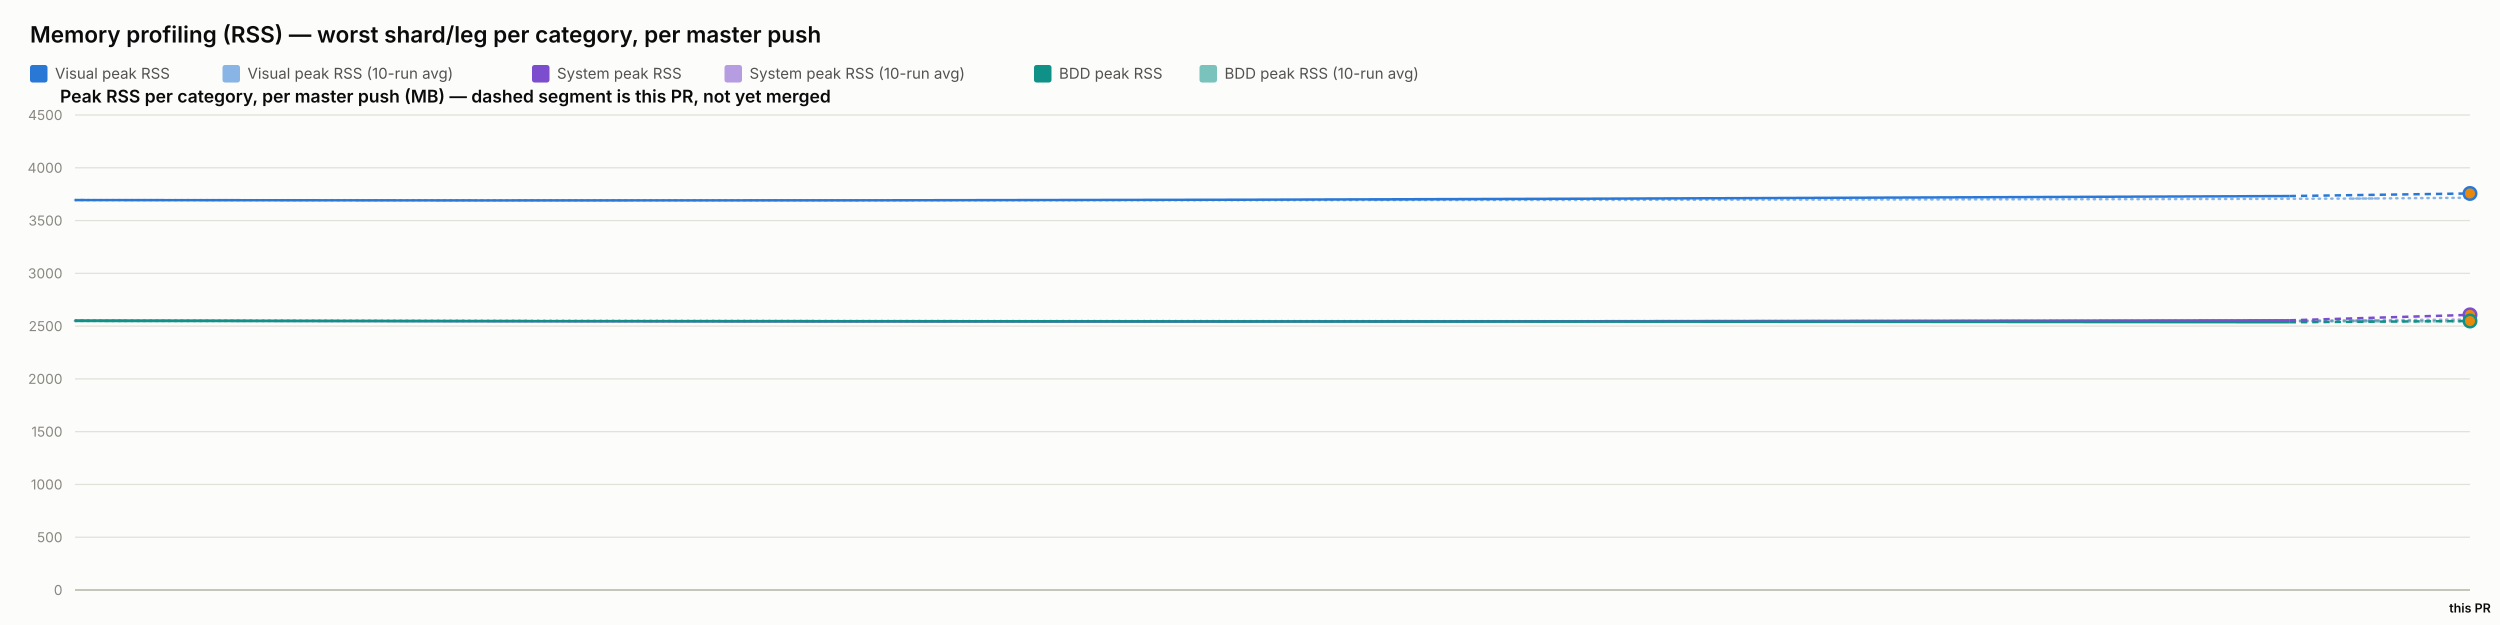
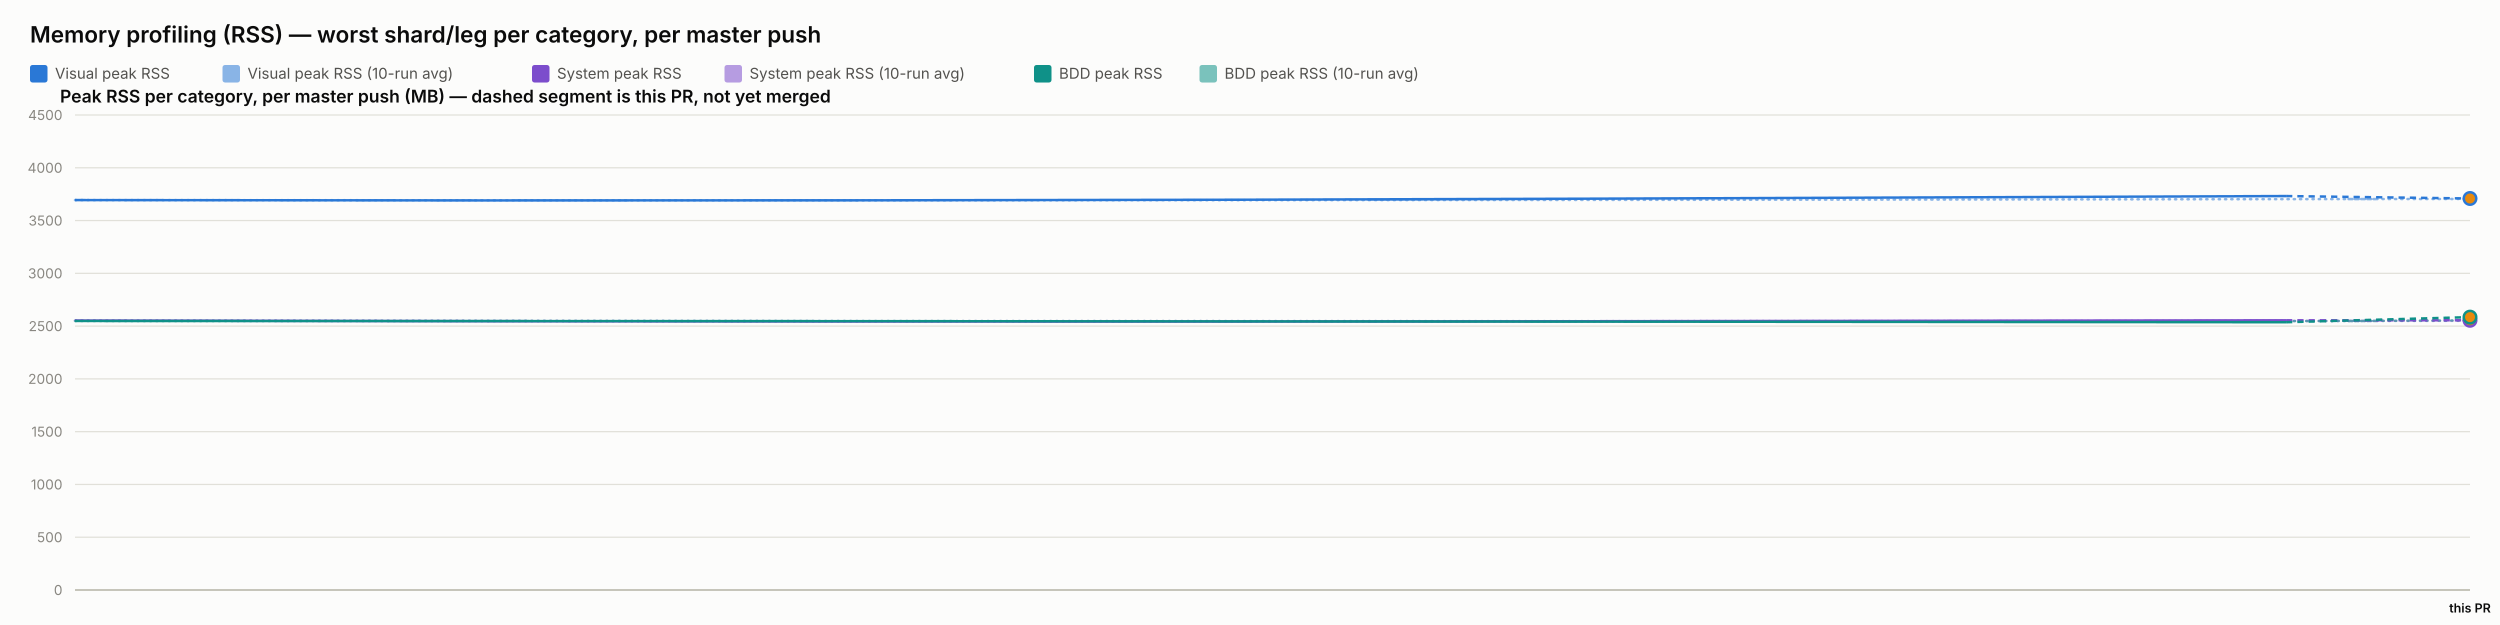
<svg xmlns="http://www.w3.org/2000/svg" width="2000" height="500" viewBox="0 0 2000 500" font-family="system-ui, -apple-system, sans-serif">
  <rect x="0" y="0" width="2000" height="500" fill="#fcfcfb" />
  <text x="24" y="34" font-size="18" font-weight="600" fill="#0b0b0b">Memory profiling (RSS) — worst shard/leg per category, per master push</text>
  <rect x="24" y="52" width="14" height="14" rx="2" fill="#2a78d6" />
  <text x="44" y="63" font-size="12" fill="#52514e" font-family="system-ui, -apple-system, sans-serif">Visual peak RSS</text>
  <rect x="178" y="52" width="14" height="14" rx="2" fill="#2a78d6" opacity="0.55" />
  <text x="198" y="63" font-size="12" fill="#52514e" font-family="system-ui, -apple-system, sans-serif">Visual peak RSS (10-run avg)</text>
  <rect x="425.6" y="52" width="14" height="14" rx="2" fill="#7c4dcc" />
  <text x="445.6" y="63" font-size="12" fill="#52514e" font-family="system-ui, -apple-system, sans-serif">System peak RSS</text>
  <rect x="579.6" y="52" width="14" height="14" rx="2" fill="#7c4dcc" opacity="0.55" />
  <text x="599.6" y="63" font-size="12" fill="#52514e" font-family="system-ui, -apple-system, sans-serif">System peak RSS (10-run avg)</text>
  <rect x="827.2" y="52" width="14" height="14" rx="2" fill="#0f9188" />
  <text x="847.2" y="63" font-size="12" fill="#52514e" font-family="system-ui, -apple-system, sans-serif">BDD peak RSS</text>
  <rect x="959.6" y="52" width="14" height="14" rx="2" fill="#0f9188" opacity="0.55" />
  <text x="979.6" y="63" font-size="12" fill="#52514e" font-family="system-ui, -apple-system, sans-serif">BDD peak RSS (10-run avg)</text>
  <text x="48" y="82" font-size="14" font-weight="600" fill="#0b0b0b" font-family="system-ui, -apple-system, sans-serif">Peak RSS per category, per master push (MB) — dashed segment is this PR, not yet merged</text>
  <line x1="60" y1="472" x2="1976" y2="472" stroke="#e1e0d9" stroke-width="1" />
  <text x="50" y="476" font-size="11" text-anchor="end" fill="#898781" font-family="system-ui, -apple-system, sans-serif">0</text>
  <line x1="60" y1="429.778" x2="1976" y2="429.778" stroke="#e1e0d9" stroke-width="1" />
  <text x="50" y="433.778" font-size="11" text-anchor="end" fill="#898781" font-family="system-ui, -apple-system, sans-serif">500</text>
  <line x1="60" y1="387.556" x2="1976" y2="387.556" stroke="#e1e0d9" stroke-width="1" />
  <text x="50" y="391.556" font-size="11" text-anchor="end" fill="#898781" font-family="system-ui, -apple-system, sans-serif">1000</text>
  <line x1="60" y1="345.333" x2="1976" y2="345.333" stroke="#e1e0d9" stroke-width="1" />
  <text x="50" y="349.333" font-size="11" text-anchor="end" fill="#898781" font-family="system-ui, -apple-system, sans-serif">1500</text>
  <line x1="60" y1="303.111" x2="1976" y2="303.111" stroke="#e1e0d9" stroke-width="1" />
  <text x="50" y="307.111" font-size="11" text-anchor="end" fill="#898781" font-family="system-ui, -apple-system, sans-serif">2000</text>
  <line x1="60" y1="260.889" x2="1976" y2="260.889" stroke="#e1e0d9" stroke-width="1" />
  <text x="50" y="264.889" font-size="11" text-anchor="end" fill="#898781" font-family="system-ui, -apple-system, sans-serif">2500</text>
  <line x1="60" y1="218.667" x2="1976" y2="218.667" stroke="#e1e0d9" stroke-width="1" />
  <text x="50" y="222.667" font-size="11" text-anchor="end" fill="#898781" font-family="system-ui, -apple-system, sans-serif">3000</text>
  <line x1="60" y1="176.444" x2="1976" y2="176.444" stroke="#e1e0d9" stroke-width="1" />
  <text x="50" y="180.444" font-size="11" text-anchor="end" fill="#898781" font-family="system-ui, -apple-system, sans-serif">3500</text>
  <line x1="60" y1="134.222" x2="1976" y2="134.222" stroke="#e1e0d9" stroke-width="1" />
  <text x="50" y="138.222" font-size="11" text-anchor="end" fill="#898781" font-family="system-ui, -apple-system, sans-serif">4000</text>
  <line x1="60" y1="92" x2="1976" y2="92" stroke="#e1e0d9" stroke-width="1" />
  <text x="50" y="96" font-size="11" text-anchor="end" fill="#898781" font-family="system-ui, -apple-system, sans-serif">4500</text>
  <line x1="60" y1="472" x2="1976" y2="472" stroke="#c3c2b7" stroke-width="1.5" />
-   <path d="M 60 160.06 Q 728.346 160.534 1280.057 159.919 Q 1831.768 159.304 1903.884 158.736 Q 1831.768 159.304 1976 158.169" fill="none" stroke="#2a78d6" stroke-width="2" stroke-dasharray="1,4" stroke-linecap="round" opacity="0.55" />
-   <path d="M 60 256.427 Q 728.346 257.075 1280.057 256.935 Q 1831.768 256.795 1903.884 256.182 Q 1831.768 256.795 1976 255.57" fill="none" stroke="#7c4dcc" stroke-width="2" stroke-dasharray="1,4" stroke-linecap="round" opacity="0.55" />
-   <path d="M 60 256.782 Q 728.346 256.804 1280.057 256.967 Q 1831.768 257.13 1903.884 257.09 Q 1831.768 257.13 1976 257.051" fill="none" stroke="#0f9188" stroke-width="2" stroke-dasharray="1,4" stroke-linecap="round" opacity="0.55" />
-   <path d="M 60 160.06 Q 728.346 161.009 1280.057 158.927 Q 728.346 161.009 1831.768 156.844" fill="none" stroke="#2a78d6" stroke-width="2" />
-   <path d="M 1831.768 156.844 L 1976 154.762" fill="none" stroke="#2a78d6" stroke-width="2" stroke-dasharray="5,4" />
-   <circle cx="1976" cy="154.762" r="5" fill="#e8890c" stroke="#2a78d6" stroke-width="2" />
-   <path d="M 60 256.427 Q 728.346 257.723 1280.057 256.978 Q 728.346 257.723 1831.768 256.234" fill="none" stroke="#7c4dcc" stroke-width="2" />
-   <path d="M 1831.768 256.234 L 1976 251.895" fill="none" stroke="#7c4dcc" stroke-width="2" stroke-dasharray="5,4" />
-   <circle cx="1976" cy="251.895" r="5" fill="#e8890c" stroke="#7c4dcc" stroke-width="2" />
-   <path d="M 60 256.782 Q 728.346 256.825 1280.057 257.304 Q 728.346 256.825 1831.768 257.783" fill="none" stroke="#0f9188" stroke-width="2" />
-   <path d="M 1831.768 257.783 L 1976 256.812" fill="none" stroke="#0f9188" stroke-width="2" stroke-dasharray="5,4" />
-   <circle cx="1976" cy="256.812" r="5" fill="#e8890c" stroke="#0f9188" stroke-width="2" />
+   <path d="M 60 160.06 Q 727.247 160.534 1278.051 159.919 Q 1828.855 159.304 1902.427 159.24 Q 1828.855 159.304 1976 159.176" fill="none" stroke="#2a78d6" stroke-width="2" stroke-dasharray="1,4" stroke-linecap="round" opacity="0.55" />
+   <path d="M 60 256.427 Q 727.247 257.075 1278.051 256.935 Q 1828.855 256.795 1902.427 256.723 Q 1828.855 256.795 1976 256.652" fill="none" stroke="#7c4dcc" stroke-width="2" stroke-dasharray="1,4" stroke-linecap="round" opacity="0.55" />
+   <path d="M 60 256.782 Q 727.247 256.804 1278.051 256.967 Q 1828.855 257.13 1902.427 256.701 Q 1828.855 257.13 1976 256.273" fill="none" stroke="#0f9188" stroke-width="2" stroke-dasharray="1,4" stroke-linecap="round" opacity="0.55" />
+   <path d="M 60 160.06 Q 727.247 161.009 1278.051 158.927 Q 727.247 161.009 1828.855 156.844" fill="none" stroke="#2a78d6" stroke-width="2" />
+   <path d="M 1828.855 156.844 L 1976 158.792" fill="none" stroke="#2a78d6" stroke-width="2" stroke-dasharray="5,4" />
+   <circle cx="1976" cy="158.792" r="5" fill="#e8890c" stroke="#2a78d6" stroke-width="2" />
+   <path d="M 60 256.427 Q 727.247 257.723 1278.051 256.978 Q 727.247 257.723 1828.855 256.234" fill="none" stroke="#7c4dcc" stroke-width="2" />
+   <path d="M 1828.855 256.234 L 1976 256.225" fill="none" stroke="#7c4dcc" stroke-width="2" stroke-dasharray="5,4" />
+   <circle cx="1976" cy="256.225" r="5" fill="#e8890c" stroke="#7c4dcc" stroke-width="2" />
+   <path d="M 60 256.782 Q 727.247 256.825 1278.051 257.304 Q 727.247 256.825 1828.855 257.783" fill="none" stroke="#0f9188" stroke-width="2" />
+   <path d="M 1828.855 257.783 L 1976 253.701" fill="none" stroke="#0f9188" stroke-width="2" stroke-dasharray="5,4" />
+   <circle cx="1976" cy="253.701" r="5" fill="#e8890c" stroke="#0f9188" stroke-width="2" />
  <text x="1976" y="490" font-size="10" text-anchor="middle" fill="#0b0b0b" font-family="system-ui, -apple-system, sans-serif" font-weight="600">this PR</text>
</svg>
